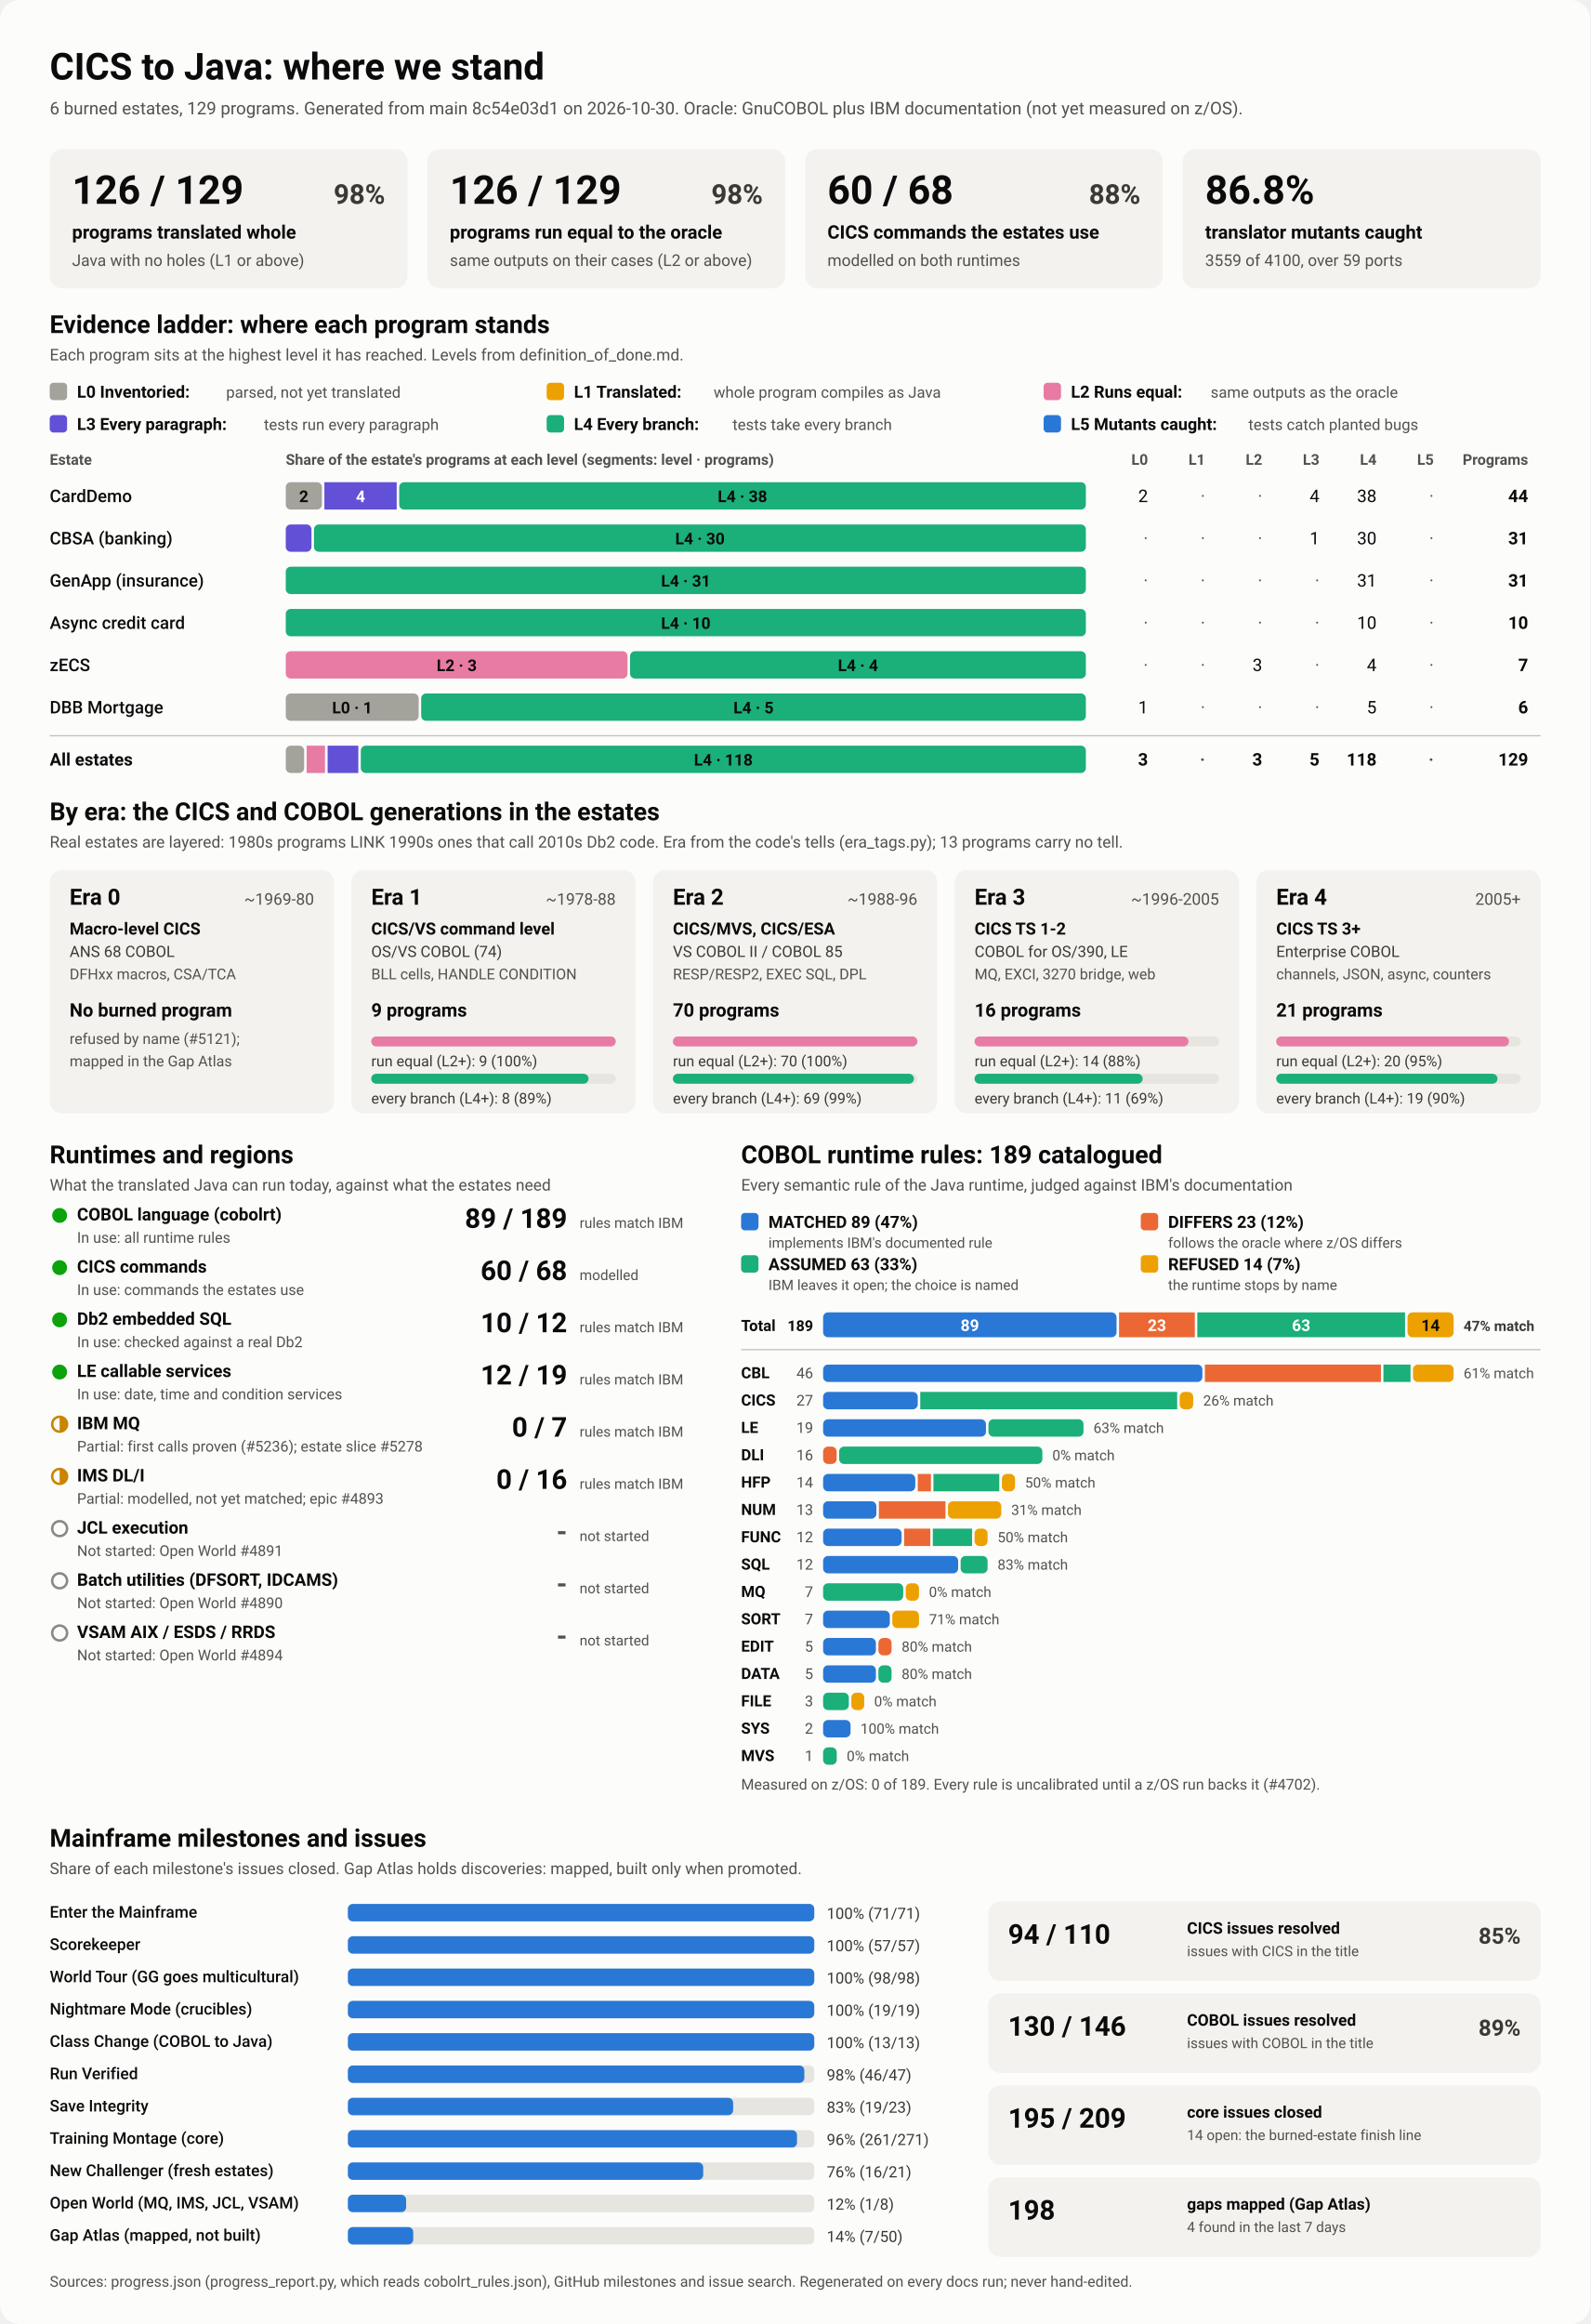
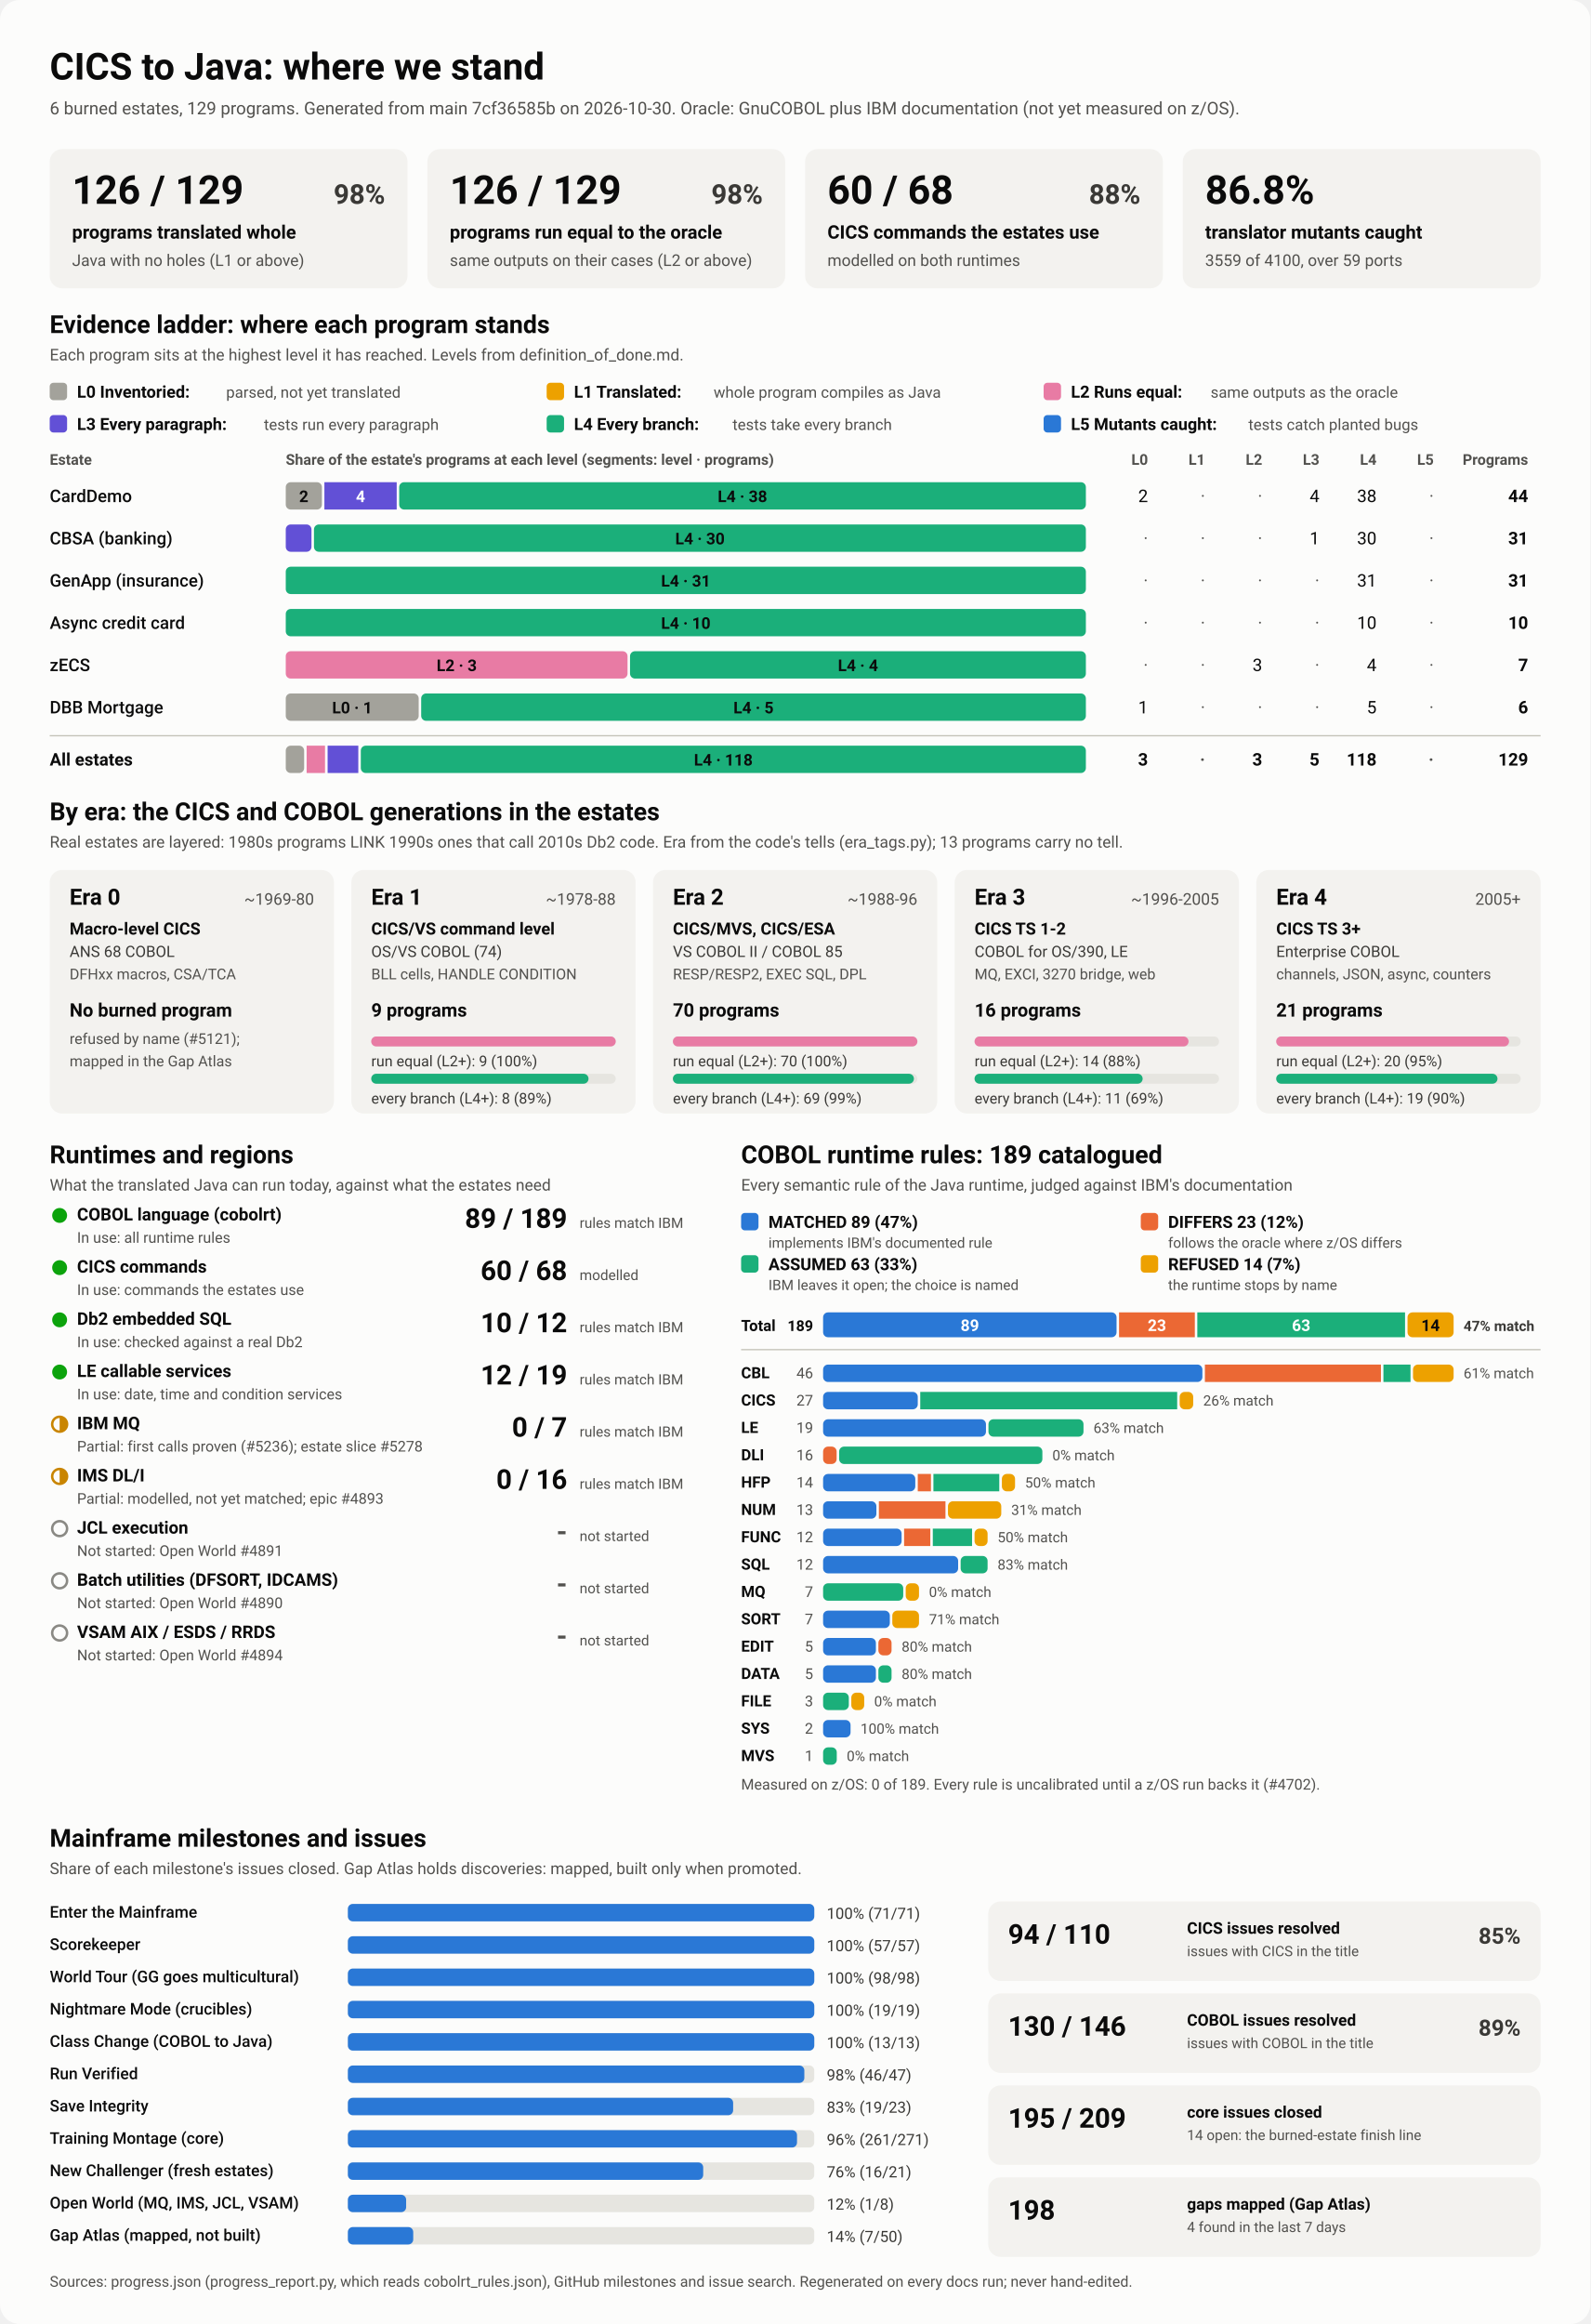
<svg xmlns="http://www.w3.org/2000/svg" viewBox="0 0 1280 1870" width="1280" height="1870" role="img" aria-labelledby="ttl">
  <style>
    svg { font-family: system-ui, -apple-system, 'Segoe UI', Roboto, Helvetica, Arial, sans-serif; }
    .bg { fill: #fcfcfb; }
    .card { fill: #f3f2ef; }
    .track { fill: #e6e5e0; }
    .rule { stroke: #c3c2b7; stroke-width: 1; }
    .t1 { fill: #0b0b0b; } .t2 { fill: #3a3936; } .t3 { fill: #52514e; }
    .on-dark { fill: #ffffff; } .on-light { fill: #0b0b0b; }
    .lv0 { fill: #a3a29b; } .lv1 { fill: #eda100; } .lv2 { fill: #e87ba4; } .lv3 { fill: #6250d6; } .lv4 { fill: #1baf7a; } .lv5 { fill: #2a78d6; } 
    .s0 { fill: #2a78d6; } .s1 { fill: #eb6834; } .s2 { fill: #1baf7a; } .s3 { fill: #eda100; } 
    .prog { fill: #2a78d6; }
    .st-good { fill: #0ca30c; } .st-warn { fill: none; stroke: #c98500; stroke-width: 2; }
    .st-warn-fill { fill: #c98500; } .st-none { fill: none; stroke: #8a8984; stroke-width: 2; }
    @media (prefers-color-scheme: dark) {
      .bg { fill: #1a1a19; } .card { fill: #242422; } .track { fill: #383835; } .rule { stroke: #52514e; }
      .t1 { fill: #f0efec; } .t2 { fill: #dddcd6; } .t3 { fill: #c3c2b7; }
      .on-light { fill: #0b0b0b; } .prog { fill: #3987e5; }
      .lv0 { fill: #6b6a64; } .lv1 { fill: #c98500; } .lv2 { fill: #d55181; } .lv3 { fill: #9085e9; } .lv4 { fill: #199e70; } .lv5 { fill: #3987e5; } 
      .s0 { fill: #3987e5; } .s1 { fill: #d95926; } .s2 { fill: #199e70; } .s3 { fill: #c98500; } 
    }
  </style>
  <rect class="bg" width="1280" height="1870" rx="16" />
  <text x="40.0" y="64.0" class="t1" font-size="30" font-weight="700" text-anchor="start">CICS to Java: where we stand</text>
-   <text x="40.0" y="92.0" class="t3" font-size="14" font-weight="400" text-anchor="start">6 burned estates, 129 programs. Generated from main 8c54e03d1 on 2026-10-30. Oracle: GnuCOBOL plus IBM documentation (not yet measured on z/OS).</text>
+   <text x="40.0" y="92.0" class="t3" font-size="14" font-weight="400" text-anchor="start">6 burned estates, 129 programs. Generated from main 7cf36585b on 2026-10-30. Oracle: GnuCOBOL plus IBM documentation (not yet measured on z/OS).</text>
  <rect x="40.0" y="120.0" width="288.0" height="112.0" rx="10" class="card" />
  <text x="58.0" y="164.0" class="t1" font-size="32" font-weight="700" text-anchor="start">126 / 129</text>
  <text x="310.0" y="164.0" class="t2" font-size="22" font-weight="600" text-anchor="end">98%</text>
  <text x="58.0" y="192.0" class="t1" font-size="15" font-weight="600" text-anchor="start">programs translated whole</text>
  <text x="58.0" y="214.0" class="t3" font-size="13" font-weight="400" text-anchor="start">Java with no holes (L1 or above)</text>
  <rect x="344.0" y="120.0" width="288.0" height="112.0" rx="10" class="card" />
  <text x="362.0" y="164.0" class="t1" font-size="32" font-weight="700" text-anchor="start">126 / 129</text>
  <text x="614.0" y="164.0" class="t2" font-size="22" font-weight="600" text-anchor="end">98%</text>
  <text x="362.0" y="192.0" class="t1" font-size="15" font-weight="600" text-anchor="start">programs run equal to the oracle</text>
  <text x="362.0" y="214.0" class="t3" font-size="13" font-weight="400" text-anchor="start">same outputs on their cases (L2 or above)</text>
  <rect x="648.0" y="120.0" width="288.0" height="112.0" rx="10" class="card" />
  <text x="666.0" y="164.0" class="t1" font-size="32" font-weight="700" text-anchor="start">60 / 68</text>
  <text x="918.0" y="164.0" class="t2" font-size="22" font-weight="600" text-anchor="end">88%</text>
  <text x="666.0" y="192.0" class="t1" font-size="15" font-weight="600" text-anchor="start">CICS commands the estates use</text>
  <text x="666.0" y="214.0" class="t3" font-size="13" font-weight="400" text-anchor="start">modelled on both runtimes</text>
  <rect x="952.0" y="120.0" width="288.0" height="112.0" rx="10" class="card" />
  <text x="970.0" y="164.0" class="t1" font-size="32" font-weight="700" text-anchor="start">86.8%</text>
  <text x="970.0" y="192.0" class="t1" font-size="15" font-weight="600" text-anchor="start">translator mutants caught</text>
  <text x="970.0" y="214.0" class="t3" font-size="13" font-weight="400" text-anchor="start">3559 of 4100, over 59 ports</text>
  <text x="40.0" y="268.0" class="t1" font-size="20" font-weight="700" text-anchor="start">Evidence ladder: where each program stands</text>
  <text x="40.0" y="290.0" class="t3" font-size="13" font-weight="400" text-anchor="start">Each program sits at the highest level it has reached. Levels from definition_of_done.md.</text>
  <rect x="40.0" y="308.0" width="14.0" height="14.0" rx="3" class="lv0" />
  <text x="62.0" y="320.0" class="t1" font-size="13.5" font-weight="600" text-anchor="start">L0 Inventoried:</text>
  <text x="182.0" y="320.0" class="t3" font-size="12.5" font-weight="400" text-anchor="start">parsed, not yet translated</text>
  <rect x="440.0" y="308.0" width="14.0" height="14.0" rx="3" class="lv1" />
  <text x="462.0" y="320.0" class="t1" font-size="13.5" font-weight="600" text-anchor="start">L1 Translated:</text>
  <text x="574.4" y="320.0" class="t3" font-size="12.5" font-weight="400" text-anchor="start">whole program compiles as Java</text>
  <rect x="840.0" y="308.0" width="14.0" height="14.0" rx="3" class="lv2" />
  <text x="862.0" y="320.0" class="t1" font-size="13.5" font-weight="600" text-anchor="start">L2 Runs equal:</text>
  <text x="974.4" y="320.0" class="t3" font-size="12.5" font-weight="400" text-anchor="start">same outputs as the oracle</text>
  <rect x="40.0" y="334.0" width="14.0" height="14.0" rx="3" class="lv3" />
  <text x="62.0" y="346.0" class="t1" font-size="13.5" font-weight="600" text-anchor="start">L3 Every paragraph:</text>
  <text x="212.4" y="346.0" class="t3" font-size="12.5" font-weight="400" text-anchor="start">tests run every paragraph</text>
  <rect x="440.0" y="334.0" width="14.0" height="14.0" rx="3" class="lv4" />
  <text x="462.0" y="346.0" class="t1" font-size="13.5" font-weight="600" text-anchor="start">L4 Every branch:</text>
  <text x="589.6" y="346.0" class="t3" font-size="12.5" font-weight="400" text-anchor="start">tests take every branch</text>
  <rect x="840.0" y="334.0" width="14.0" height="14.0" rx="3" class="lv5" />
  <text x="862.0" y="346.0" class="t1" font-size="13.5" font-weight="600" text-anchor="start">L5 Mutants caught:</text>
  <text x="1004.8" y="346.0" class="t3" font-size="12.5" font-weight="400" text-anchor="start">tests catch planted bugs</text>
  <text x="40.0" y="374.0" class="t3" font-size="12" font-weight="600" text-anchor="start">Estate</text>
  <text x="230.0" y="374.0" class="t3" font-size="12" font-weight="600" text-anchor="start">Share of the estate's programs at each level (segments: level · programs)</text>
  <text x="924.0" y="374.0" class="t3" font-size="12" font-weight="600" text-anchor="end">L0</text>
  <text x="970.0" y="374.0" class="t3" font-size="12" font-weight="600" text-anchor="end">L1</text>
  <text x="1016.0" y="374.0" class="t3" font-size="12" font-weight="600" text-anchor="end">L2</text>
  <text x="1062.0" y="374.0" class="t3" font-size="12" font-weight="600" text-anchor="end">L3</text>
  <text x="1108.0" y="374.0" class="t3" font-size="12" font-weight="600" text-anchor="end">L4</text>
  <text x="1154.0" y="374.0" class="t3" font-size="12" font-weight="600" text-anchor="end">L5</text>
  <text x="1230.0" y="374.0" class="t3" font-size="12" font-weight="600" text-anchor="end">Programs</text>
  <text x="40.0" y="404.0" class="t1" font-size="14" font-weight="500" text-anchor="start">CardDemo</text>
  <rect x="230.0" y="388.0" width="29.1" height="22.0" rx="4" class="lv0" />
  <text x="244.5" y="404.0" class="on-light" font-size="13" font-weight="600" text-anchor="middle">2</text>
  <rect x="261.1" y="388.0" width="58.2" height="22.0" rx="0" class="lv3" />
  <text x="290.2" y="404.0" class="on-dark" font-size="13" font-weight="600" text-anchor="middle">4</text>
  <rect x="321.3" y="388.0" width="552.7" height="22.0" rx="4" class="lv4" />
  <text x="597.6" y="404.0" class="on-light" font-size="13" font-weight="600" text-anchor="middle">L4 · 38</text>
  <text x="924.0" y="404.0" class="t1" font-size="14" font-weight="400" text-anchor="end">2</text>
  <text x="970.0" y="404.0" class="t3" font-size="14" font-weight="400" text-anchor="end">·</text>
  <text x="1016.0" y="404.0" class="t3" font-size="14" font-weight="400" text-anchor="end">·</text>
  <text x="1062.0" y="404.0" class="t1" font-size="14" font-weight="400" text-anchor="end">4</text>
  <text x="1108.0" y="404.0" class="t1" font-size="14" font-weight="400" text-anchor="end">38</text>
  <text x="1154.0" y="404.0" class="t3" font-size="14" font-weight="400" text-anchor="end">·</text>
  <text x="1230.0" y="404.0" class="t1" font-size="14" font-weight="700" text-anchor="end">44</text>
  <text x="40.0" y="438.0" class="t1" font-size="14" font-weight="500" text-anchor="start">CBSA (banking)</text>
  <rect x="230.0" y="422.0" width="20.7" height="22.0" rx="4" class="lv3" />
  <rect x="252.7" y="422.0" width="621.3" height="22.0" rx="4" class="lv4" />
  <text x="563.4" y="438.0" class="on-light" font-size="13" font-weight="600" text-anchor="middle">L4 · 30</text>
  <text x="924.0" y="438.0" class="t3" font-size="14" font-weight="400" text-anchor="end">·</text>
  <text x="970.0" y="438.0" class="t3" font-size="14" font-weight="400" text-anchor="end">·</text>
  <text x="1016.0" y="438.0" class="t3" font-size="14" font-weight="400" text-anchor="end">·</text>
  <text x="1062.0" y="438.0" class="t1" font-size="14" font-weight="400" text-anchor="end">1</text>
  <text x="1108.0" y="438.0" class="t1" font-size="14" font-weight="400" text-anchor="end">30</text>
  <text x="1154.0" y="438.0" class="t3" font-size="14" font-weight="400" text-anchor="end">·</text>
  <text x="1230.0" y="438.0" class="t1" font-size="14" font-weight="700" text-anchor="end">31</text>
  <text x="40.0" y="472.0" class="t1" font-size="14" font-weight="500" text-anchor="start">GenApp (insurance)</text>
  <rect x="230.0" y="456.0" width="644.0" height="22.0" rx="4" class="lv4" />
  <text x="552.0" y="472.0" class="on-light" font-size="13" font-weight="600" text-anchor="middle">L4 · 31</text>
  <text x="924.0" y="472.0" class="t3" font-size="14" font-weight="400" text-anchor="end">·</text>
  <text x="970.0" y="472.0" class="t3" font-size="14" font-weight="400" text-anchor="end">·</text>
  <text x="1016.0" y="472.0" class="t3" font-size="14" font-weight="400" text-anchor="end">·</text>
  <text x="1062.0" y="472.0" class="t3" font-size="14" font-weight="400" text-anchor="end">·</text>
  <text x="1108.0" y="472.0" class="t1" font-size="14" font-weight="400" text-anchor="end">31</text>
  <text x="1154.0" y="472.0" class="t3" font-size="14" font-weight="400" text-anchor="end">·</text>
  <text x="1230.0" y="472.0" class="t1" font-size="14" font-weight="700" text-anchor="end">31</text>
  <text x="40.0" y="506.0" class="t1" font-size="14" font-weight="500" text-anchor="start">Async credit card</text>
  <rect x="230.0" y="490.0" width="644.0" height="22.0" rx="4" class="lv4" />
  <text x="552.0" y="506.0" class="on-light" font-size="13" font-weight="600" text-anchor="middle">L4 · 10</text>
  <text x="924.0" y="506.0" class="t3" font-size="14" font-weight="400" text-anchor="end">·</text>
  <text x="970.0" y="506.0" class="t3" font-size="14" font-weight="400" text-anchor="end">·</text>
  <text x="1016.0" y="506.0" class="t3" font-size="14" font-weight="400" text-anchor="end">·</text>
  <text x="1062.0" y="506.0" class="t3" font-size="14" font-weight="400" text-anchor="end">·</text>
  <text x="1108.0" y="506.0" class="t1" font-size="14" font-weight="400" text-anchor="end">10</text>
  <text x="1154.0" y="506.0" class="t3" font-size="14" font-weight="400" text-anchor="end">·</text>
  <text x="1230.0" y="506.0" class="t1" font-size="14" font-weight="700" text-anchor="end">10</text>
  <text x="40.0" y="540.0" class="t1" font-size="14" font-weight="500" text-anchor="start">zECS</text>
  <rect x="230.0" y="524.0" width="275.1" height="22.0" rx="4" class="lv2" />
  <text x="367.6" y="540.0" class="on-light" font-size="13" font-weight="600" text-anchor="middle">L2 · 3</text>
  <rect x="507.1" y="524.0" width="366.9" height="22.0" rx="4" class="lv4" />
  <text x="690.6" y="540.0" class="on-light" font-size="13" font-weight="600" text-anchor="middle">L4 · 4</text>
  <text x="924.0" y="540.0" class="t3" font-size="14" font-weight="400" text-anchor="end">·</text>
  <text x="970.0" y="540.0" class="t3" font-size="14" font-weight="400" text-anchor="end">·</text>
  <text x="1016.0" y="540.0" class="t1" font-size="14" font-weight="400" text-anchor="end">3</text>
  <text x="1062.0" y="540.0" class="t3" font-size="14" font-weight="400" text-anchor="end">·</text>
  <text x="1108.0" y="540.0" class="t1" font-size="14" font-weight="400" text-anchor="end">4</text>
  <text x="1154.0" y="540.0" class="t3" font-size="14" font-weight="400" text-anchor="end">·</text>
  <text x="1230.0" y="540.0" class="t1" font-size="14" font-weight="700" text-anchor="end">7</text>
  <text x="40.0" y="574.0" class="t1" font-size="14" font-weight="500" text-anchor="start">DBB Mortgage</text>
  <rect x="230.0" y="558.0" width="107.0" height="22.0" rx="4" class="lv0" />
  <text x="283.5" y="574.0" class="on-light" font-size="13" font-weight="600" text-anchor="middle">L0 · 1</text>
  <rect x="339.0" y="558.0" width="535.0" height="22.0" rx="4" class="lv4" />
  <text x="606.5" y="574.0" class="on-light" font-size="13" font-weight="600" text-anchor="middle">L4 · 5</text>
  <text x="924.0" y="574.0" class="t1" font-size="14" font-weight="400" text-anchor="end">1</text>
  <text x="970.0" y="574.0" class="t3" font-size="14" font-weight="400" text-anchor="end">·</text>
  <text x="1016.0" y="574.0" class="t3" font-size="14" font-weight="400" text-anchor="end">·</text>
  <text x="1062.0" y="574.0" class="t3" font-size="14" font-weight="400" text-anchor="end">·</text>
  <text x="1108.0" y="574.0" class="t1" font-size="14" font-weight="400" text-anchor="end">5</text>
  <text x="1154.0" y="574.0" class="t3" font-size="14" font-weight="400" text-anchor="end">·</text>
  <text x="1230.0" y="574.0" class="t1" font-size="14" font-weight="700" text-anchor="end">6</text>
  <line x1="40" x2="1240" y1="592" y2="592" class="rule" />
  <text x="40.0" y="616.0" class="t1" font-size="14" font-weight="700" text-anchor="start">All estates</text>
  <rect x="230.0" y="600.0" width="14.8" height="22.0" rx="4" class="lv0" />
  <rect x="246.8" y="600.0" width="14.8" height="22.0" rx="0" class="lv2" />
  <rect x="263.7" y="600.0" width="24.7" height="22.0" rx="0" class="lv3" />
  <rect x="290.4" y="600.0" width="583.6" height="22.0" rx="4" class="lv4" />
  <text x="582.2" y="616.0" class="on-light" font-size="13" font-weight="600" text-anchor="middle">L4 · 118</text>
  <text x="924.0" y="616.0" class="t1" font-size="14" font-weight="700" text-anchor="end">3</text>
  <text x="970.0" y="616.0" class="t3" font-size="14" font-weight="700" text-anchor="end">·</text>
  <text x="1016.0" y="616.0" class="t1" font-size="14" font-weight="700" text-anchor="end">3</text>
  <text x="1062.0" y="616.0" class="t1" font-size="14" font-weight="700" text-anchor="end">5</text>
  <text x="1108.0" y="616.0" class="t1" font-size="14" font-weight="700" text-anchor="end">118</text>
  <text x="1154.0" y="616.0" class="t3" font-size="14" font-weight="700" text-anchor="end">·</text>
  <text x="1230.0" y="616.0" class="t1" font-size="14" font-weight="700" text-anchor="end">129</text>
  <text x="40.0" y="660.0" class="t1" font-size="20" font-weight="700" text-anchor="start">By era: the CICS and COBOL generations in the estates</text>
  <text x="40.0" y="682.0" class="t3" font-size="13" font-weight="400" text-anchor="start">Real estates are layered: 1980s programs LINK 1990s ones that call 2010s Db2 code. Era from the code's tells (era_tags.py); 13 programs carry no tell.</text>
  <rect x="40.0" y="700.0" width="228.8" height="196.0" rx="10" class="card" />
  <text x="56.0" y="728.0" class="t1" font-size="18" font-weight="700" text-anchor="start">Era 0</text>
  <text x="252.8" y="728.0" class="t3" font-size="13" font-weight="400" text-anchor="end">~1969-80</text>
  <text x="56.0" y="752.0" class="t1" font-size="13.5" font-weight="600" text-anchor="start">Macro-level CICS</text>
  <text x="56.0" y="770.0" class="t2" font-size="12.5" font-weight="400" text-anchor="start">ANS 68 COBOL</text>
  <text x="56.0" y="788.0" class="t3" font-size="12" font-weight="400" text-anchor="start">DFHxx macros, CSA/TCA</text>
  <text x="56.0" y="818.0" class="t1" font-size="15" font-weight="700" text-anchor="start">No burned program</text>
  <text x="56.0" y="840.0" class="t3" font-size="12" font-weight="400" text-anchor="start">refused by name (#5121);</text>
  <text x="56.0" y="858.0" class="t3" font-size="12" font-weight="400" text-anchor="start">mapped in the Gap Atlas</text>
  <rect x="282.8" y="700.0" width="228.8" height="196.0" rx="10" class="card" />
  <text x="298.8" y="728.0" class="t1" font-size="18" font-weight="700" text-anchor="start">Era 1</text>
  <text x="495.6" y="728.0" class="t3" font-size="13" font-weight="400" text-anchor="end">~1978-88</text>
  <text x="298.8" y="752.0" class="t1" font-size="13.5" font-weight="600" text-anchor="start">CICS/VS command level</text>
  <text x="298.8" y="770.0" class="t2" font-size="12.5" font-weight="400" text-anchor="start">OS/VS COBOL (74)</text>
  <text x="298.8" y="788.0" class="t3" font-size="12" font-weight="400" text-anchor="start">BLL cells, HANDLE CONDITION</text>
  <text x="298.8" y="818.0" class="t1" font-size="15" font-weight="700" text-anchor="start">9 programs</text>
  <rect x="298.8" y="834.0" width="196.8" height="8.0" rx="4" class="track" />
  <rect x="298.8" y="834.0" width="196.8" height="8.0" rx="4" class="lv2" />
  <text x="298.8" y="858.0" class="t2" font-size="12" font-weight="400" text-anchor="start">run equal (L2+): 9 (100%)</text>
  <rect x="298.8" y="864.0" width="196.8" height="8.0" rx="4" class="track" />
  <rect x="298.8" y="864.0" width="174.9" height="8.0" rx="4" class="lv4" />
  <text x="298.8" y="888.0" class="t2" font-size="12" font-weight="400" text-anchor="start">every branch (L4+): 8 (89%)</text>
  <rect x="525.6" y="700.0" width="228.8" height="196.0" rx="10" class="card" />
  <text x="541.6" y="728.0" class="t1" font-size="18" font-weight="700" text-anchor="start">Era 2</text>
  <text x="738.4" y="728.0" class="t3" font-size="13" font-weight="400" text-anchor="end">~1988-96</text>
  <text x="541.6" y="752.0" class="t1" font-size="13.5" font-weight="600" text-anchor="start">CICS/MVS, CICS/ESA</text>
  <text x="541.6" y="770.0" class="t2" font-size="12.5" font-weight="400" text-anchor="start">VS COBOL II / COBOL 85</text>
  <text x="541.6" y="788.0" class="t3" font-size="12" font-weight="400" text-anchor="start">RESP/RESP2, EXEC SQL, DPL</text>
  <text x="541.6" y="818.0" class="t1" font-size="15" font-weight="700" text-anchor="start">70 programs</text>
  <rect x="541.6" y="834.0" width="196.8" height="8.0" rx="4" class="track" />
  <rect x="541.6" y="834.0" width="196.8" height="8.0" rx="4" class="lv2" />
  <text x="541.6" y="858.0" class="t2" font-size="12" font-weight="400" text-anchor="start">run equal (L2+): 70 (100%)</text>
  <rect x="541.6" y="864.0" width="196.8" height="8.0" rx="4" class="track" />
  <rect x="541.6" y="864.0" width="194.0" height="8.0" rx="4" class="lv4" />
  <text x="541.6" y="888.0" class="t2" font-size="12" font-weight="400" text-anchor="start">every branch (L4+): 69 (99%)</text>
  <rect x="768.4" y="700.0" width="228.8" height="196.0" rx="10" class="card" />
  <text x="784.4" y="728.0" class="t1" font-size="18" font-weight="700" text-anchor="start">Era 3</text>
  <text x="981.2" y="728.0" class="t3" font-size="13" font-weight="400" text-anchor="end">~1996-2005</text>
  <text x="784.4" y="752.0" class="t1" font-size="13.5" font-weight="600" text-anchor="start">CICS TS 1-2</text>
  <text x="784.4" y="770.0" class="t2" font-size="12.5" font-weight="400" text-anchor="start">COBOL for OS/390, LE</text>
  <text x="784.4" y="788.0" class="t3" font-size="12" font-weight="400" text-anchor="start">MQ, EXCI, 3270 bridge, web</text>
  <text x="784.4" y="818.0" class="t1" font-size="15" font-weight="700" text-anchor="start">16 programs</text>
  <rect x="784.4" y="834.0" width="196.8" height="8.0" rx="4" class="track" />
  <rect x="784.4" y="834.0" width="172.2" height="8.0" rx="4" class="lv2" />
  <text x="784.4" y="858.0" class="t2" font-size="12" font-weight="400" text-anchor="start">run equal (L2+): 14 (88%)</text>
  <rect x="784.4" y="864.0" width="196.8" height="8.0" rx="4" class="track" />
  <rect x="784.4" y="864.0" width="135.3" height="8.0" rx="4" class="lv4" />
  <text x="784.4" y="888.0" class="t2" font-size="12" font-weight="400" text-anchor="start">every branch (L4+): 11 (69%)</text>
  <rect x="1011.2" y="700.0" width="228.8" height="196.0" rx="10" class="card" />
  <text x="1027.2" y="728.0" class="t1" font-size="18" font-weight="700" text-anchor="start">Era 4</text>
  <text x="1224.0" y="728.0" class="t3" font-size="13" font-weight="400" text-anchor="end">2005+</text>
  <text x="1027.2" y="752.0" class="t1" font-size="13.5" font-weight="600" text-anchor="start">CICS TS 3+</text>
  <text x="1027.2" y="770.0" class="t2" font-size="12.5" font-weight="400" text-anchor="start">Enterprise COBOL</text>
  <text x="1027.2" y="788.0" class="t3" font-size="12" font-weight="400" text-anchor="start">channels, JSON, async, counters</text>
  <text x="1027.2" y="818.0" class="t1" font-size="15" font-weight="700" text-anchor="start">21 programs</text>
  <rect x="1027.2" y="834.0" width="196.8" height="8.0" rx="4" class="track" />
  <rect x="1027.2" y="834.0" width="187.4" height="8.0" rx="4" class="lv2" />
  <text x="1027.2" y="858.0" class="t2" font-size="12" font-weight="400" text-anchor="start">run equal (L2+): 20 (95%)</text>
  <rect x="1027.2" y="864.0" width="196.8" height="8.0" rx="4" class="track" />
  <rect x="1027.2" y="864.0" width="178.1" height="8.0" rx="4" class="lv4" />
  <text x="1027.2" y="888.0" class="t2" font-size="12" font-weight="400" text-anchor="start">every branch (L4+): 19 (90%)</text>
  <text x="40.0" y="936.0" class="t1" font-size="20" font-weight="700" text-anchor="start">Runtimes and regions</text>
  <text x="40.0" y="958.0" class="t3" font-size="13" font-weight="400" text-anchor="start">What the translated Java can run today, against what the estates need</text>
  <circle cx="48" cy="978" r="6" class="st-good" />
  <text x="62.0" y="982.0" class="t1" font-size="14" font-weight="600" text-anchor="start">COBOL language (cobolrt)</text>
  <text x="62.0" y="1000.0" class="t3" font-size="12" font-weight="400" text-anchor="start">In use: all runtime rules</text>
  <text x="456.5" y="988.0" class="t1" font-size="22" font-weight="700" text-anchor="end">89 / 189</text>
  <text x="466.5" y="988.0" class="t3" font-size="11.5" font-weight="400" text-anchor="start">rules match IBM</text>
  <circle cx="48" cy="1020" r="6" class="st-good" />
  <text x="62.0" y="1024.0" class="t1" font-size="14" font-weight="600" text-anchor="start">CICS commands</text>
  <text x="62.0" y="1042.0" class="t3" font-size="12" font-weight="400" text-anchor="start">In use: commands the estates use</text>
  <text x="456.5" y="1030.0" class="t1" font-size="22" font-weight="700" text-anchor="end">60 / 68</text>
  <text x="466.5" y="1030.0" class="t3" font-size="11.5" font-weight="400" text-anchor="start">modelled</text>
  <circle cx="48" cy="1062" r="6" class="st-good" />
  <text x="62.0" y="1066.0" class="t1" font-size="14" font-weight="600" text-anchor="start">Db2 embedded SQL</text>
  <text x="62.0" y="1084.0" class="t3" font-size="12" font-weight="400" text-anchor="start">In use: checked against a real Db2</text>
  <text x="456.5" y="1072.0" class="t1" font-size="22" font-weight="700" text-anchor="end">10 / 12</text>
  <text x="466.5" y="1072.0" class="t3" font-size="11.5" font-weight="400" text-anchor="start">rules match IBM</text>
  <circle cx="48" cy="1104" r="6" class="st-good" />
  <text x="62.0" y="1108.0" class="t1" font-size="14" font-weight="600" text-anchor="start">LE callable services</text>
  <text x="62.0" y="1126.0" class="t3" font-size="12" font-weight="400" text-anchor="start">In use: date, time and condition services</text>
  <text x="456.5" y="1114.0" class="t1" font-size="22" font-weight="700" text-anchor="end">12 / 19</text>
  <text x="466.5" y="1114.0" class="t3" font-size="11.5" font-weight="400" text-anchor="start">rules match IBM</text>
  <circle cx="48" cy="1146" r="6" class="st-warn" />
  <path d="M 48 1140 A 6 6 0 0 1 48 1152 Z" class="st-warn-fill" />
  <text x="62.0" y="1150.0" class="t1" font-size="14" font-weight="600" text-anchor="start">IBM MQ</text>
  <text x="62.0" y="1168.0" class="t3" font-size="12" font-weight="400" text-anchor="start">Partial: first calls proven (#5236); estate slice #5278</text>
  <text x="456.5" y="1156.0" class="t1" font-size="22" font-weight="700" text-anchor="end">0 / 7</text>
  <text x="466.5" y="1156.0" class="t3" font-size="11.5" font-weight="400" text-anchor="start">rules match IBM</text>
  <circle cx="48" cy="1188" r="6" class="st-warn" />
  <path d="M 48 1182 A 6 6 0 0 1 48 1194 Z" class="st-warn-fill" />
  <text x="62.0" y="1192.0" class="t1" font-size="14" font-weight="600" text-anchor="start">IMS DL/I</text>
  <text x="62.0" y="1210.0" class="t3" font-size="12" font-weight="400" text-anchor="start">Partial: modelled, not yet matched; epic #4893</text>
  <text x="456.5" y="1198.0" class="t1" font-size="22" font-weight="700" text-anchor="end">0 / 16</text>
  <text x="466.5" y="1198.0" class="t3" font-size="11.5" font-weight="400" text-anchor="start">rules match IBM</text>
  <circle cx="48" cy="1230" r="6" class="st-none" />
  <text x="62.0" y="1234.0" class="t1" font-size="14" font-weight="600" text-anchor="start">JCL execution</text>
  <text x="62.0" y="1252.0" class="t3" font-size="12" font-weight="400" text-anchor="start">Not started: Open World #4891</text>
  <text x="456.5" y="1240.0" class="t3" font-size="22" font-weight="700" text-anchor="end">-</text>
  <text x="466.5" y="1240.0" class="t3" font-size="11.5" font-weight="400" text-anchor="start">not started</text>
  <circle cx="48" cy="1272" r="6" class="st-none" />
  <text x="62.0" y="1276.0" class="t1" font-size="14" font-weight="600" text-anchor="start">Batch utilities (DFSORT, IDCAMS)</text>
  <text x="62.0" y="1294.0" class="t3" font-size="12" font-weight="400" text-anchor="start">Not started: Open World #4890</text>
  <text x="456.5" y="1282.0" class="t3" font-size="22" font-weight="700" text-anchor="end">-</text>
  <text x="466.5" y="1282.0" class="t3" font-size="11.5" font-weight="400" text-anchor="start">not started</text>
  <circle cx="48" cy="1314" r="6" class="st-none" />
  <text x="62.0" y="1318.0" class="t1" font-size="14" font-weight="600" text-anchor="start">VSAM AIX / ESDS / RRDS</text>
  <text x="62.0" y="1336.0" class="t3" font-size="12" font-weight="400" text-anchor="start">Not started: Open World #4894</text>
  <text x="456.5" y="1324.0" class="t3" font-size="22" font-weight="700" text-anchor="end">-</text>
  <text x="466.5" y="1324.0" class="t3" font-size="11.5" font-weight="400" text-anchor="start">not started</text>
  <text x="596.5" y="936.0" class="t1" font-size="20" font-weight="700" text-anchor="start">COBOL runtime rules: 189 catalogued</text>
  <text x="596.5" y="958.0" class="t3" font-size="13" font-weight="400" text-anchor="start">Every semantic rule of the Java runtime, judged against IBM's documentation</text>
  <rect x="596.5" y="976.0" width="14.0" height="14.0" rx="3" class="s0" />
  <text x="618.5" y="988.0" class="t1" font-size="13.5" font-weight="600" text-anchor="start">MATCHED  89 (47%)</text>
  <text x="618.5" y="1004.0" class="t3" font-size="11.5" font-weight="400" text-anchor="start">implements IBM's documented rule</text>
  <rect x="918.2" y="976.0" width="14.0" height="14.0" rx="3" class="s1" />
  <text x="940.2" y="988.0" class="t1" font-size="13.5" font-weight="600" text-anchor="start">DIFFERS  23 (12%)</text>
  <text x="940.2" y="1004.0" class="t3" font-size="11.5" font-weight="400" text-anchor="start">follows the oracle where z/OS differs</text>
  <rect x="596.5" y="1010.0" width="14.0" height="14.0" rx="3" class="s2" />
  <text x="618.5" y="1022.0" class="t1" font-size="13.5" font-weight="600" text-anchor="start">ASSUMED  63 (33%)</text>
  <text x="618.5" y="1038.0" class="t3" font-size="11.5" font-weight="400" text-anchor="start">IBM leaves it open; the choice is named</text>
  <rect x="918.2" y="1010.0" width="14.0" height="14.0" rx="3" class="s3" />
  <text x="940.2" y="1022.0" class="t1" font-size="13.5" font-weight="600" text-anchor="start">REFUSED  14 (7%)</text>
  <text x="940.2" y="1038.0" class="t3" font-size="11.5" font-weight="400" text-anchor="start">the runtime stops by name</text>
  <text x="596.5" y="1071.0" class="t1" font-size="12.5" font-weight="700" text-anchor="start">Total</text>
  <text x="654.5" y="1071.0" class="t1" font-size="12" font-weight="700" text-anchor="end">189</text>
  <rect x="662.5" y="1056.0" width="236.2" height="20.0" rx="4" class="s0" />
  <text x="780.6" y="1071.0" class="on-dark" font-size="13" font-weight="600" text-anchor="middle">89</text>
  <rect x="900.7" y="1056.0" width="61.0" height="20.0" rx="0" class="s1" />
  <text x="931.2" y="1071.0" class="on-dark" font-size="13" font-weight="600" text-anchor="middle">23</text>
  <rect x="963.7" y="1056.0" width="167.2" height="20.0" rx="0" class="s2" />
  <text x="1047.3" y="1071.0" class="on-dark" font-size="13" font-weight="600" text-anchor="middle">63</text>
  <rect x="1132.9" y="1056.0" width="37.1" height="20.0" rx="4" class="s3" />
  <text x="1151.4" y="1071.0" class="on-light" font-size="13" font-weight="600" text-anchor="middle">14</text>
  <text x="1178.0" y="1071.0" class="t2" font-size="11.5" font-weight="600" text-anchor="start">47% match</text>
  <line x1="596.5" x2="1240.0" y1="1086" y2="1086" class="rule" />
  <text x="596.5" y="1109.0" class="t1" font-size="12.5" font-weight="600" text-anchor="start">CBL</text>
  <text x="654.5" y="1109.0" class="t3" font-size="12" font-weight="400" text-anchor="end">46</text>
  <rect x="662.5" y="1098.0" width="305.3" height="14.0" rx="4" class="s0" />
  <rect x="969.8" y="1098.0" width="141.7" height="14.0" rx="0" class="s1" />
  <rect x="1113.5" y="1098.0" width="21.8" height="14.0" rx="0" class="s2" />
  <rect x="1137.3" y="1098.0" width="32.7" height="14.0" rx="4" class="s3" />
  <text x="1178.0" y="1109.0" class="t3" font-size="11.5" font-weight="400" text-anchor="start">61% match</text>
  <text x="596.5" y="1131.0" class="t1" font-size="12.5" font-weight="600" text-anchor="start">CICS</text>
  <text x="654.5" y="1131.0" class="t3" font-size="12" font-weight="400" text-anchor="end">27</text>
  <rect x="662.5" y="1120.0" width="76.2" height="14.0" rx="4" class="s0" />
  <rect x="740.7" y="1120.0" width="206.8" height="14.0" rx="0" class="s2" />
  <rect x="949.5" y="1120.0" width="10.9" height="14.0" rx="4" class="s3" />
  <text x="968.4" y="1131.0" class="t3" font-size="11.5" font-weight="400" text-anchor="start">26% match</text>
  <text x="596.5" y="1153.0" class="t1" font-size="12.5" font-weight="600" text-anchor="start">LE</text>
  <text x="654.5" y="1153.0" class="t3" font-size="12" font-weight="400" text-anchor="end">19</text>
  <rect x="662.5" y="1142.0" width="131.1" height="14.0" rx="4" class="s0" />
  <rect x="795.6" y="1142.0" width="76.5" height="14.0" rx="4" class="s2" />
  <text x="880.1" y="1153.0" class="t3" font-size="11.5" font-weight="400" text-anchor="start">63% match</text>
  <text x="596.5" y="1175.0" class="t1" font-size="12.5" font-weight="600" text-anchor="start">DLI</text>
  <text x="654.5" y="1175.0" class="t3" font-size="12" font-weight="400" text-anchor="end">16</text>
  <rect x="662.5" y="1164.0" width="10.9" height="14.0" rx="4" class="s1" />
  <rect x="675.4" y="1164.0" width="163.6" height="14.0" rx="4" class="s2" />
  <text x="847.0" y="1175.0" class="t3" font-size="11.5" font-weight="400" text-anchor="start">0% match</text>
  <text x="596.5" y="1197.0" class="t1" font-size="12.5" font-weight="600" text-anchor="start">HFP</text>
  <text x="654.5" y="1197.0" class="t3" font-size="12" font-weight="400" text-anchor="end">14</text>
  <rect x="662.5" y="1186.0" width="74.2" height="14.0" rx="4" class="s0" />
  <rect x="738.7" y="1186.0" width="10.6" height="14.0" rx="0" class="s1" />
  <rect x="751.3" y="1186.0" width="53.0" height="14.0" rx="0" class="s2" />
  <rect x="806.4" y="1186.0" width="10.6" height="14.0" rx="4" class="s3" />
  <text x="825.0" y="1197.0" class="t3" font-size="11.5" font-weight="400" text-anchor="start">50% match</text>
  <text x="596.5" y="1219.0" class="t1" font-size="12.5" font-weight="600" text-anchor="start">NUM</text>
  <text x="654.5" y="1219.0" class="t3" font-size="12" font-weight="400" text-anchor="end">13</text>
  <rect x="662.5" y="1208.0" width="42.9" height="14.0" rx="4" class="s0" />
  <rect x="707.4" y="1208.0" width="53.6" height="14.0" rx="0" class="s1" />
  <rect x="763.0" y="1208.0" width="42.9" height="14.0" rx="4" class="s3" />
  <text x="813.9" y="1219.0" class="t3" font-size="11.5" font-weight="400" text-anchor="start">31% match</text>
  <text x="596.5" y="1241.0" class="t1" font-size="12.5" font-weight="600" text-anchor="start">FUNC</text>
  <text x="654.5" y="1241.0" class="t3" font-size="12" font-weight="400" text-anchor="end">12</text>
  <rect x="662.5" y="1230.0" width="63.2" height="14.0" rx="4" class="s0" />
  <rect x="727.7" y="1230.0" width="21.1" height="14.0" rx="0" class="s1" />
  <rect x="750.8" y="1230.0" width="31.6" height="14.0" rx="0" class="s2" />
  <rect x="784.4" y="1230.0" width="10.5" height="14.0" rx="4" class="s3" />
  <text x="802.9" y="1241.0" class="t3" font-size="11.5" font-weight="400" text-anchor="start">50% match</text>
  <text x="596.5" y="1263.0" class="t1" font-size="12.5" font-weight="600" text-anchor="start">SQL</text>
  <text x="654.5" y="1263.0" class="t3" font-size="12" font-weight="400" text-anchor="end">12</text>
  <rect x="662.5" y="1252.0" width="108.7" height="14.0" rx="4" class="s0" />
  <rect x="773.2" y="1252.0" width="21.7" height="14.0" rx="4" class="s2" />
  <text x="802.9" y="1263.0" class="t3" font-size="11.5" font-weight="400" text-anchor="start">83% match</text>
  <text x="596.5" y="1285.0" class="t1" font-size="12.5" font-weight="600" text-anchor="start">MQ</text>
  <text x="654.5" y="1285.0" class="t3" font-size="12" font-weight="400" text-anchor="end">7</text>
  <rect x="662.5" y="1274.0" width="64.5" height="14.0" rx="4" class="s2" />
  <rect x="729.0" y="1274.0" width="10.7" height="14.0" rx="4" class="s3" />
  <text x="747.7" y="1285.0" class="t3" font-size="11.5" font-weight="400" text-anchor="start">0% match</text>
  <text x="596.5" y="1307.0" class="t1" font-size="12.5" font-weight="600" text-anchor="start">SORT</text>
  <text x="654.5" y="1307.0" class="t3" font-size="12" font-weight="400" text-anchor="end">7</text>
  <rect x="662.5" y="1296.0" width="53.7" height="14.0" rx="4" class="s0" />
  <rect x="718.2" y="1296.0" width="21.5" height="14.0" rx="4" class="s3" />
  <text x="747.7" y="1307.0" class="t3" font-size="11.5" font-weight="400" text-anchor="start">71% match</text>
  <text x="596.5" y="1329.0" class="t1" font-size="12.5" font-weight="600" text-anchor="start">EDIT</text>
  <text x="654.5" y="1329.0" class="t3" font-size="12" font-weight="400" text-anchor="end">5</text>
  <rect x="662.5" y="1318.0" width="42.5" height="14.0" rx="4" class="s0" />
  <rect x="707.0" y="1318.0" width="10.6" height="14.0" rx="4" class="s1" />
  <text x="725.7" y="1329.0" class="t3" font-size="11.5" font-weight="400" text-anchor="start">80% match</text>
  <text x="596.5" y="1351.0" class="t1" font-size="12.5" font-weight="600" text-anchor="start">DATA</text>
  <text x="654.5" y="1351.0" class="t3" font-size="12" font-weight="400" text-anchor="end">5</text>
  <rect x="662.5" y="1340.0" width="42.5" height="14.0" rx="4" class="s0" />
  <rect x="707.0" y="1340.0" width="10.6" height="14.0" rx="4" class="s2" />
  <text x="725.7" y="1351.0" class="t3" font-size="11.5" font-weight="400" text-anchor="start">80% match</text>
  <text x="596.5" y="1373.0" class="t1" font-size="12.5" font-weight="600" text-anchor="start">FILE</text>
  <text x="654.5" y="1373.0" class="t3" font-size="12" font-weight="400" text-anchor="end">3</text>
  <rect x="662.5" y="1362.0" width="20.7" height="14.0" rx="4" class="s2" />
  <rect x="685.2" y="1362.0" width="10.4" height="14.0" rx="4" class="s3" />
  <text x="703.6" y="1373.0" class="t3" font-size="11.5" font-weight="400" text-anchor="start">0% match</text>
  <text x="596.5" y="1395.0" class="t1" font-size="12.5" font-weight="600" text-anchor="start">SYS</text>
  <text x="654.5" y="1395.0" class="t3" font-size="12" font-weight="400" text-anchor="end">2</text>
  <rect x="662.5" y="1384.0" width="22.1" height="14.0" rx="4" class="s0" />
  <text x="692.6" y="1395.0" class="t3" font-size="11.5" font-weight="400" text-anchor="start">100% match</text>
  <text x="596.5" y="1417.0" class="t1" font-size="12.5" font-weight="600" text-anchor="start">MVS</text>
  <text x="654.5" y="1417.0" class="t3" font-size="12" font-weight="400" text-anchor="end">1</text>
  <rect x="662.5" y="1406.0" width="11.0" height="14.0" rx="4" class="s2" />
  <text x="681.5" y="1417.0" class="t3" font-size="11.5" font-weight="400" text-anchor="start">0% match</text>
  <text x="596.5" y="1440.0" class="t3" font-size="12" font-weight="400" text-anchor="start">Measured on z/OS: 0 of 189. Every rule is uncalibrated until a z/OS run backs it (#4702).</text>
  <text x="40.0" y="1486.0" class="t1" font-size="20" font-weight="700" text-anchor="start">Mainframe milestones and issues</text>
  <text x="40.0" y="1508.0" class="t3" font-size="13" font-weight="400" text-anchor="start">Share of each milestone's issues closed. Gap Atlas holds discoveries: mapped, built only when promoted.</text>
  <text x="40.0" y="1543.0" class="t1" font-size="13" font-weight="500" text-anchor="start">Enter the Mainframe</text>
  <rect x="280.0" y="1532.0" width="375.4" height="14.0" rx="4" class="track" />
  <rect x="280.0" y="1532.0" width="375.4" height="14.0" rx="4" class="prog" />
  <text x="665.4" y="1544.0" class="t2" font-size="12.5" font-weight="400" text-anchor="start">100%  (71/71)</text>
  <text x="40.0" y="1569.0" class="t1" font-size="13" font-weight="500" text-anchor="start">Scorekeeper</text>
  <rect x="280.0" y="1558.0" width="375.4" height="14.0" rx="4" class="track" />
  <rect x="280.0" y="1558.0" width="375.4" height="14.0" rx="4" class="prog" />
  <text x="665.4" y="1570.0" class="t2" font-size="12.5" font-weight="400" text-anchor="start">100%  (57/57)</text>
  <text x="40.0" y="1595.0" class="t1" font-size="13" font-weight="500" text-anchor="start">World Tour (GG goes multicultural)</text>
  <rect x="280.0" y="1584.0" width="375.4" height="14.0" rx="4" class="track" />
  <rect x="280.0" y="1584.0" width="375.4" height="14.0" rx="4" class="prog" />
  <text x="665.4" y="1596.0" class="t2" font-size="12.5" font-weight="400" text-anchor="start">100%  (98/98)</text>
  <text x="40.0" y="1621.0" class="t1" font-size="13" font-weight="500" text-anchor="start">Nightmare Mode (crucibles)</text>
  <rect x="280.0" y="1610.0" width="375.4" height="14.0" rx="4" class="track" />
  <rect x="280.0" y="1610.0" width="375.4" height="14.0" rx="4" class="prog" />
  <text x="665.4" y="1622.0" class="t2" font-size="12.5" font-weight="400" text-anchor="start">100%  (19/19)</text>
  <text x="40.0" y="1647.0" class="t1" font-size="13" font-weight="500" text-anchor="start">Class Change (COBOL to Java)</text>
  <rect x="280.0" y="1636.0" width="375.4" height="14.0" rx="4" class="track" />
  <rect x="280.0" y="1636.0" width="375.4" height="14.0" rx="4" class="prog" />
  <text x="665.4" y="1648.0" class="t2" font-size="12.5" font-weight="400" text-anchor="start">100%  (13/13)</text>
  <text x="40.0" y="1673.0" class="t1" font-size="13" font-weight="500" text-anchor="start">Run Verified</text>
  <rect x="280.0" y="1662.0" width="375.4" height="14.0" rx="4" class="track" />
  <rect x="280.0" y="1662.0" width="367.4" height="14.0" rx="4" class="prog" />
  <text x="665.4" y="1674.0" class="t2" font-size="12.5" font-weight="400" text-anchor="start">98%  (46/47)</text>
  <text x="40.0" y="1699.0" class="t1" font-size="13" font-weight="500" text-anchor="start">Save Integrity</text>
  <rect x="280.0" y="1688.0" width="375.4" height="14.0" rx="4" class="track" />
  <rect x="280.0" y="1688.0" width="310.1" height="14.0" rx="4" class="prog" />
  <text x="665.4" y="1700.0" class="t2" font-size="12.5" font-weight="400" text-anchor="start">83%  (19/23)</text>
  <text x="40.0" y="1725.0" class="t1" font-size="13" font-weight="500" text-anchor="start">Training Montage (core)</text>
  <rect x="280.0" y="1714.0" width="375.4" height="14.0" rx="4" class="track" />
  <rect x="280.0" y="1714.0" width="361.5" height="14.0" rx="4" class="prog" />
  <text x="665.4" y="1726.0" class="t2" font-size="12.5" font-weight="400" text-anchor="start">96%  (261/271)</text>
  <text x="40.0" y="1751.0" class="t1" font-size="13" font-weight="500" text-anchor="start">New Challenger (fresh estates)</text>
  <rect x="280.0" y="1740.0" width="375.4" height="14.0" rx="4" class="track" />
  <rect x="280.0" y="1740.0" width="286.0" height="14.0" rx="4" class="prog" />
  <text x="665.4" y="1752.0" class="t2" font-size="12.5" font-weight="400" text-anchor="start">76%  (16/21)</text>
  <text x="40.0" y="1777.0" class="t1" font-size="13" font-weight="500" text-anchor="start">Open World (MQ, IMS, JCL, VSAM)</text>
  <rect x="280.0" y="1766.0" width="375.4" height="14.0" rx="4" class="track" />
  <rect x="280.0" y="1766.0" width="46.9" height="14.0" rx="4" class="prog" />
  <text x="665.4" y="1778.0" class="t2" font-size="12.5" font-weight="400" text-anchor="start">12%  (1/8)</text>
  <text x="40.0" y="1803.0" class="t1" font-size="13" font-weight="500" text-anchor="start">Gap Atlas (mapped, not built)</text>
  <rect x="280.0" y="1792.0" width="375.4" height="14.0" rx="4" class="track" />
  <rect x="280.0" y="1792.0" width="52.6" height="14.0" rx="4" class="prog" />
  <text x="665.4" y="1804.0" class="t2" font-size="12.5" font-weight="400" text-anchor="start">14%  (7/50)</text>
  <rect x="795.4" y="1530.0" width="444.6" height="64.0" rx="10" class="card" />
  <text x="811.4" y="1564.0" class="t1" font-size="22" font-weight="700" text-anchor="start">94 / 110</text>
  <text x="1224.0" y="1564.0" class="t2" font-size="18" font-weight="600" text-anchor="end">85%</text>
  <text x="955.4" y="1556.0" class="t1" font-size="13" font-weight="600" text-anchor="start">CICS issues resolved</text>
  <text x="955.4" y="1574.0" class="t3" font-size="11.5" font-weight="400" text-anchor="start">issues with CICS in the title</text>
  <rect x="795.4" y="1604.0" width="444.6" height="64.0" rx="10" class="card" />
  <text x="811.4" y="1638.0" class="t1" font-size="22" font-weight="700" text-anchor="start">130 / 146</text>
  <text x="1224.0" y="1638.0" class="t2" font-size="18" font-weight="600" text-anchor="end">89%</text>
  <text x="955.4" y="1630.0" class="t1" font-size="13" font-weight="600" text-anchor="start">COBOL issues resolved</text>
  <text x="955.4" y="1648.0" class="t3" font-size="11.5" font-weight="400" text-anchor="start">issues with COBOL in the title</text>
  <rect x="795.4" y="1678.0" width="444.6" height="64.0" rx="10" class="card" />
  <text x="811.4" y="1712.0" class="t1" font-size="22" font-weight="700" text-anchor="start">195 / 209</text>
  <text x="955.4" y="1704.0" class="t1" font-size="13" font-weight="600" text-anchor="start">core issues closed</text>
  <text x="955.4" y="1722.0" class="t3" font-size="11.5" font-weight="400" text-anchor="start">14 open: the burned-estate finish line</text>
  <rect x="795.4" y="1752.0" width="444.6" height="64.0" rx="10" class="card" />
  <text x="811.4" y="1786.0" class="t1" font-size="22" font-weight="700" text-anchor="start">198</text>
  <text x="955.4" y="1778.0" class="t1" font-size="13" font-weight="600" text-anchor="start">gaps mapped (Gap Atlas)</text>
  <text x="955.4" y="1796.0" class="t3" font-size="11.5" font-weight="400" text-anchor="start">4 found in the last 7 days</text>
  <text x="40.0" y="1840.0" class="t3" font-size="12" font-weight="400" text-anchor="start">Sources: progress.json (progress_report.py, which reads cobolrt_rules.json), GitHub milestones and issue search. Regenerated on every docs run; never hand-edited.</text>
</svg>
